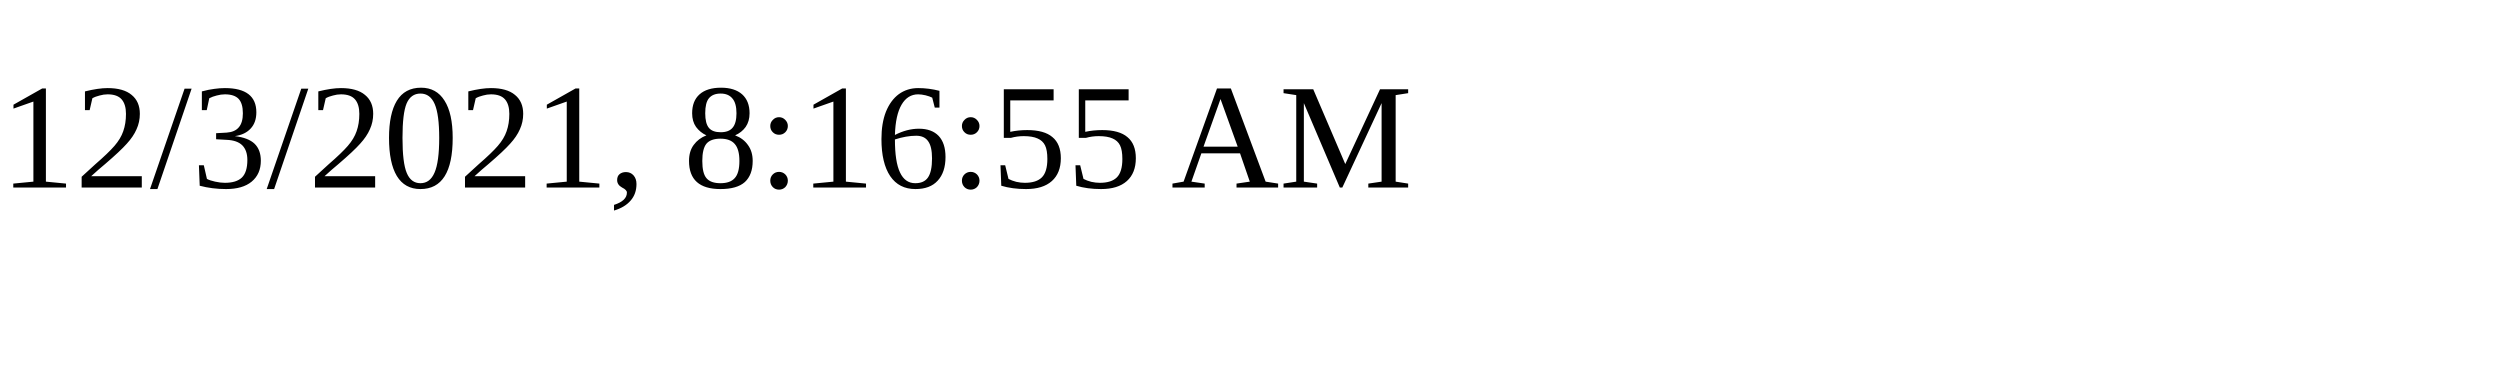
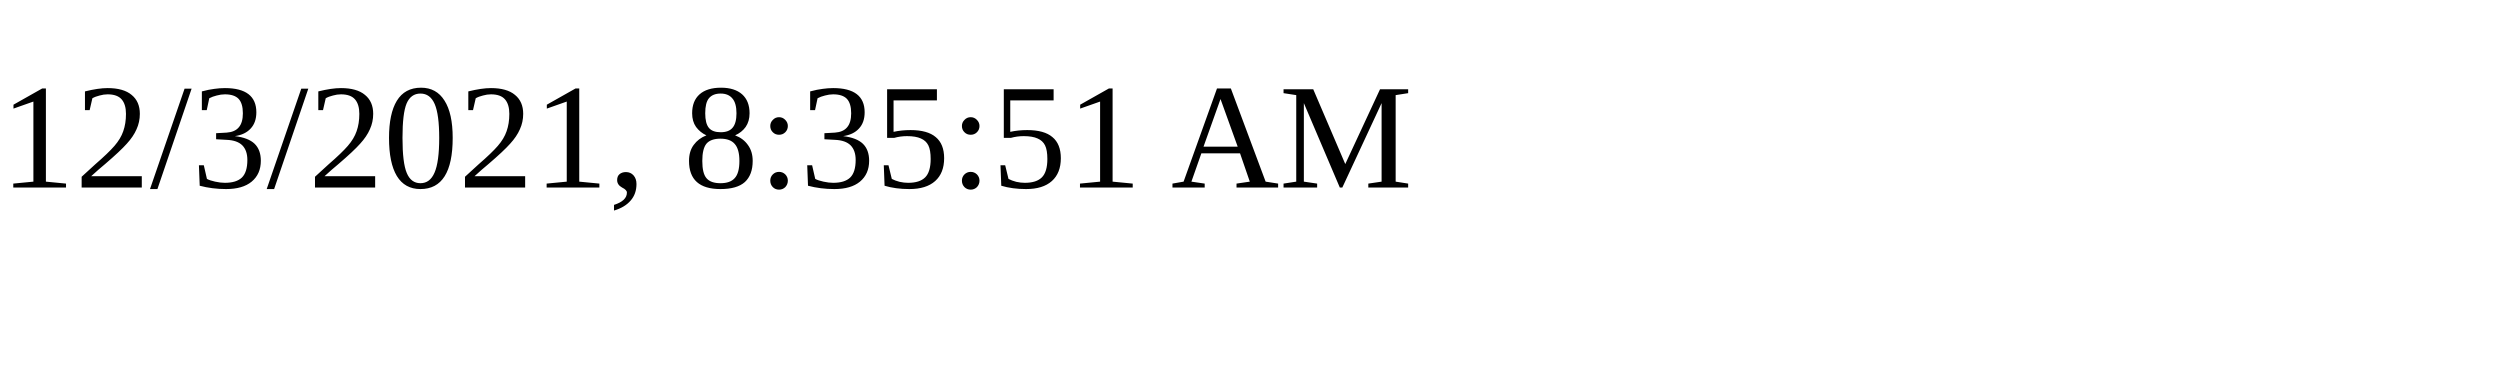
<svg xmlns="http://www.w3.org/2000/svg" height="30" width="200">
-   <text x="0" y="15">12/3/2021, 8:16:55 AM</text>
+   <text x="0" y="15">12/3/2021, 8:35:51 AM</text>
</svg>
